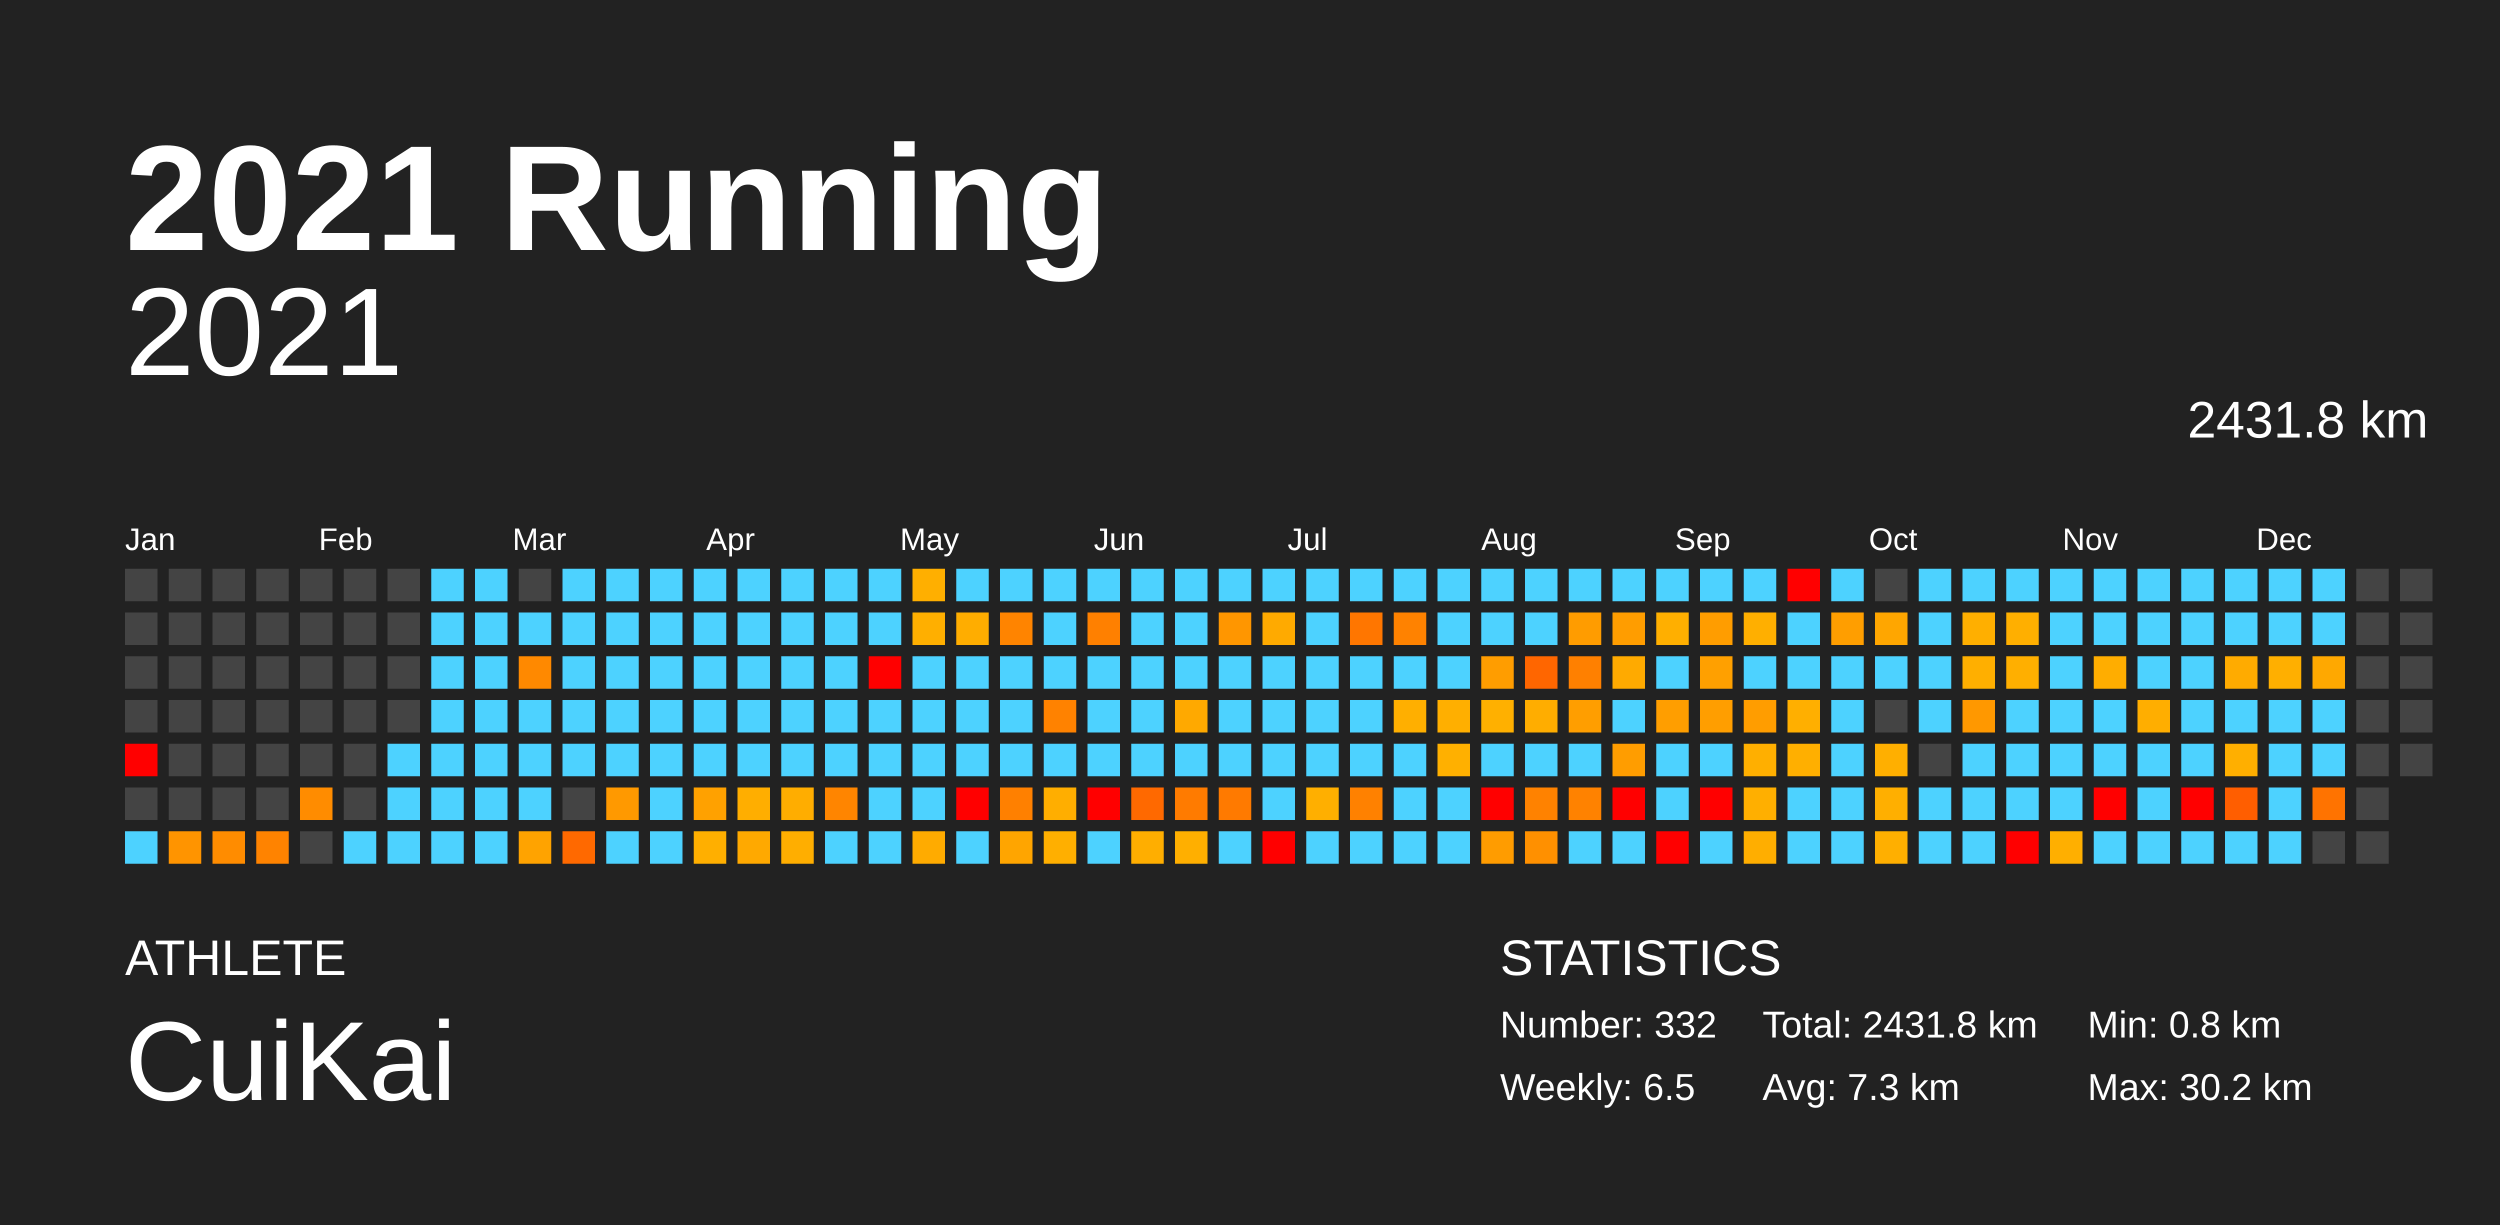
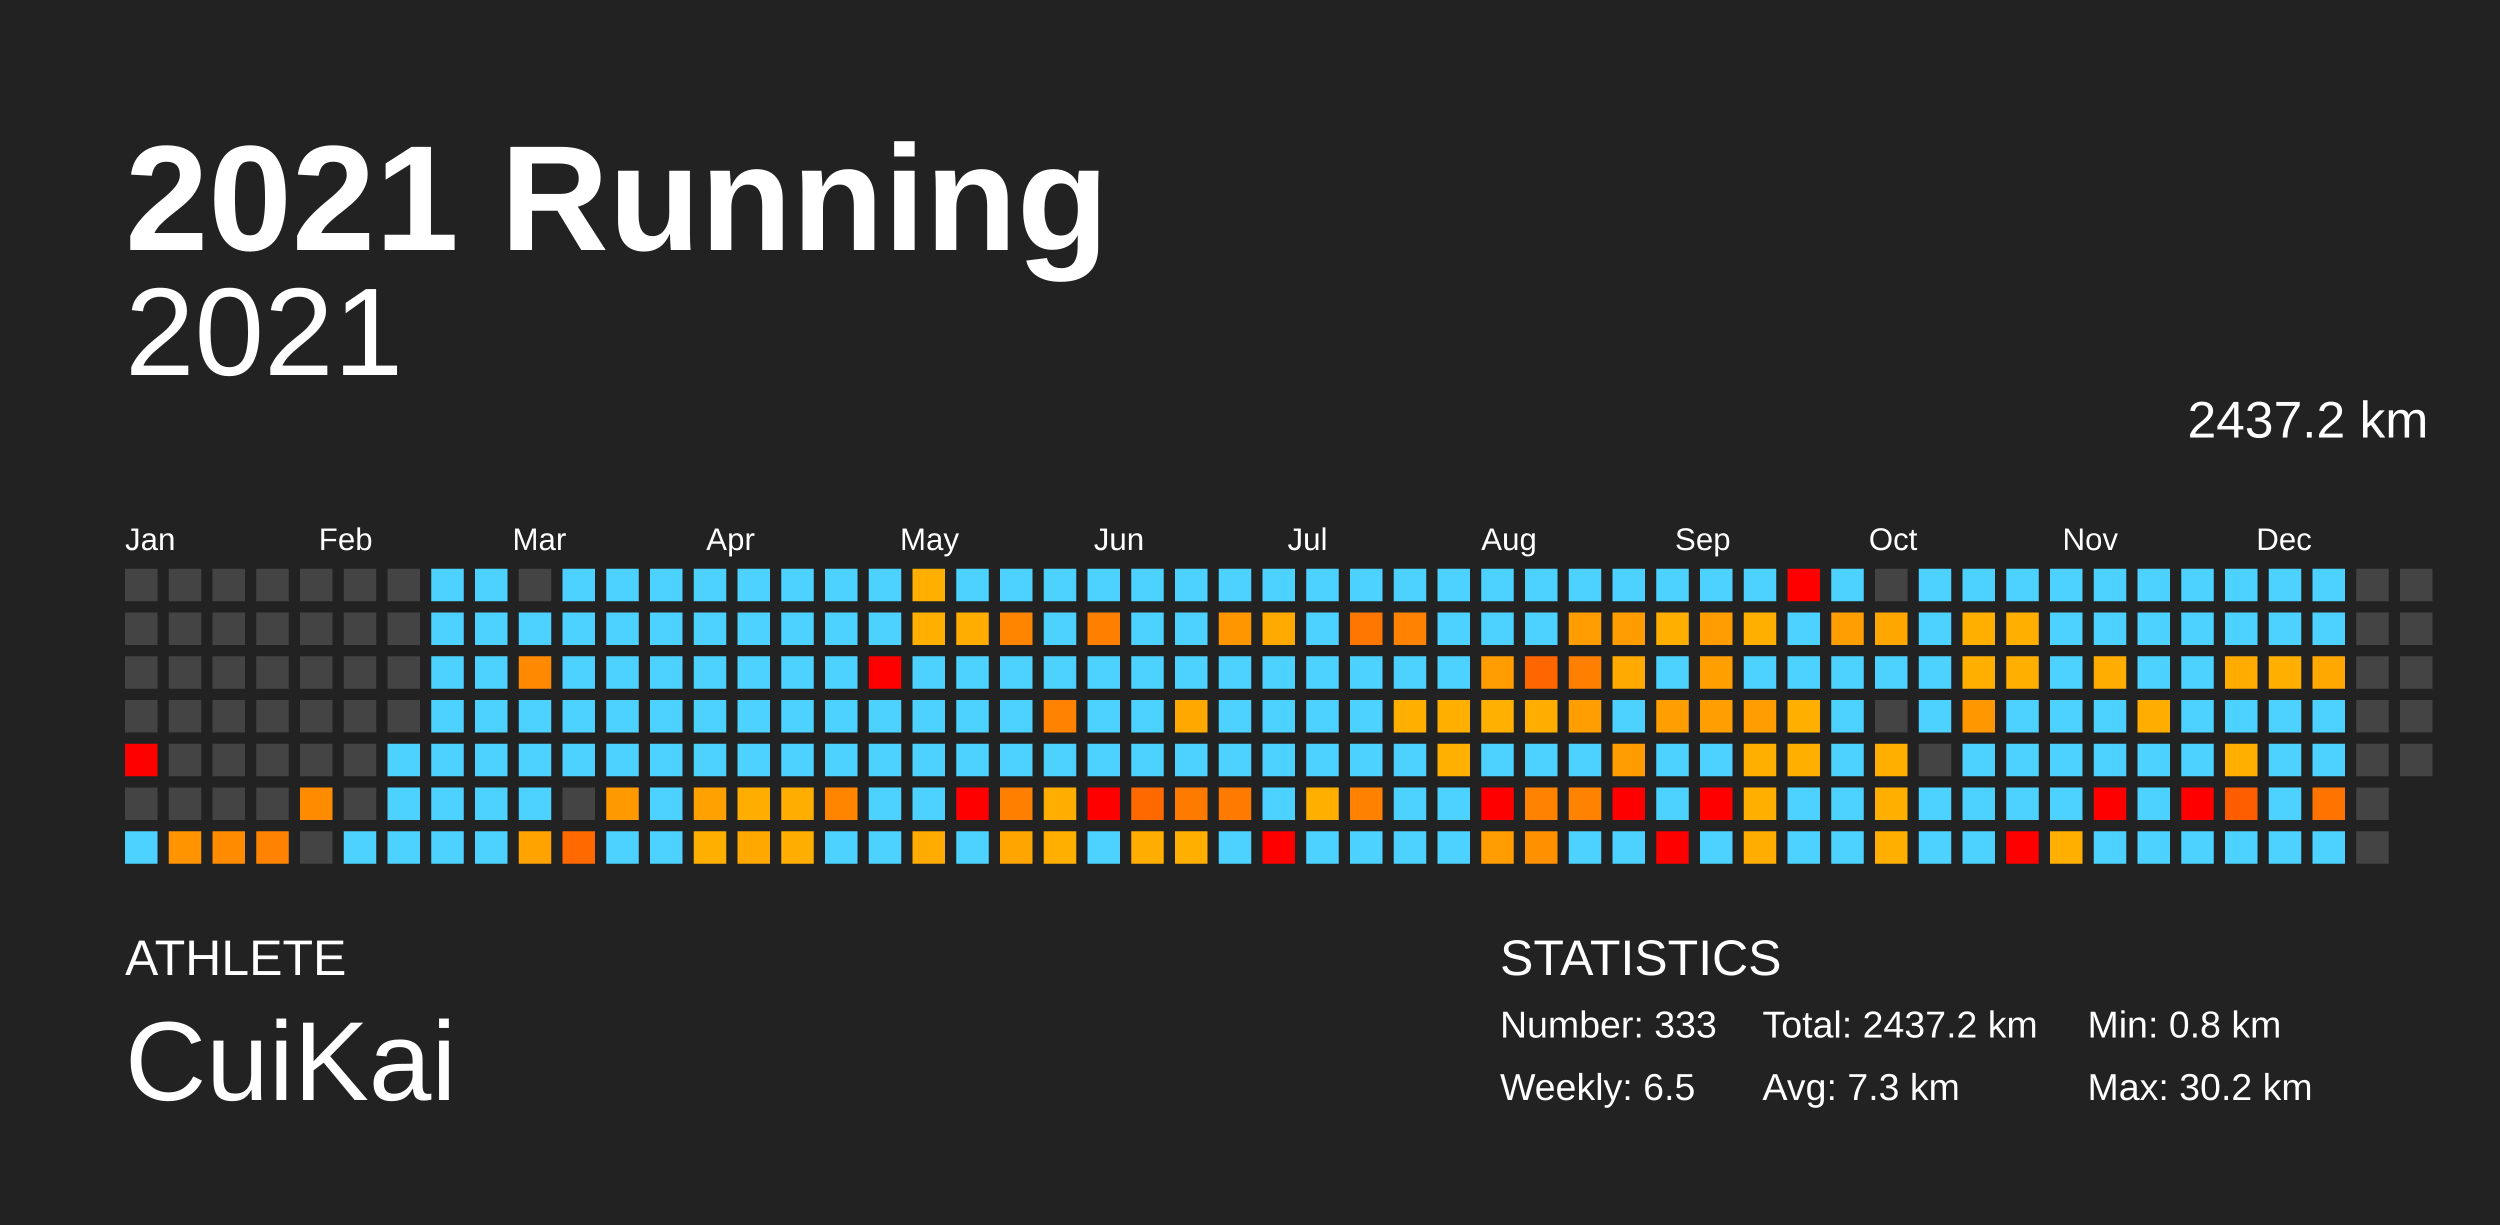
<svg xmlns="http://www.w3.org/2000/svg" baseProfile="full" height="98mm" version="1.1" viewBox="0,0,200,98" width="200mm">
  <defs />
  <rect fill="#222222" height="98" width="200" x="0" y="0" />
  <text fill="#FFFFFF" style="font-size:12px; font-family:Arial; font-weight:bold;" x="10" y="20">2021 Running</text>
  <text fill="#FFFFFF" style="font-size:4px; font-family:Arial" x="10" y="78">ATHLETE</text>
  <text fill="#FFFFFF" style="font-size:9px; font-family:Arial" x="10" y="88">CuiKai</text>
  <text fill="#FFFFFF" style="font-size:4px; font-family:Arial" x="120" y="78">STATISTICS</text>
-   <text fill="#FFFFFF" style="font-size:3px; font-family:Arial" x="120" y="83">Number: 332</text>
+   <text fill="#FFFFFF" style="font-size:3px; font-family:Arial" x="120" y="83">Number: 333</text>
  <text fill="#FFFFFF" style="font-size:3px; font-family:Arial" x="120" y="88">Weekly: 6.5</text>
-   <text fill="#FFFFFF" style="font-size:3px; font-family:Arial" x="141" y="83">Total: 2431.8 km</text>
+   <text fill="#FFFFFF" style="font-size:3px; font-family:Arial" x="141" y="83">Total: 2437.2 km</text>
  <text fill="#FFFFFF" style="font-size:3px; font-family:Arial" x="141" y="88">Avg: 7.3 km</text>
  <text fill="#FFFFFF" style="font-size:3px; font-family:Arial" x="167" y="83">Min: 0.8 km</text>
  <text fill="#FFFFFF" style="font-size:3px; font-family:Arial" x="167" y="88">Max: 30.2 km</text>
  <text alignment-baseline="hanging" fill="#FFFFFF" style="font-size:10.0px; font-family:Arial;" x="10" y="30">2021</text>
-   <text alignment-baseline="hanging" fill="#FFFFFF" style="font-size:4.125px; font-family:Arial;" x="175" y="35">2431.8 km</text>
+   <text alignment-baseline="hanging" fill="#FFFFFF" style="font-size:4.125px; font-family:Arial;" x="175" y="35">2437.2 km</text>
  <text fill="#FFFFFF" style="font-size:2.5px; font-family:Arial" x="10.0" y="44">Jan</text>
  <text fill="#FFFFFF" style="font-size:2.5px; font-family:Arial" x="25.5" y="44">Feb</text>
  <text fill="#FFFFFF" style="font-size:2.5px; font-family:Arial" x="41.0" y="44">Mar</text>
  <text fill="#FFFFFF" style="font-size:2.5px; font-family:Arial" x="56.5" y="44">Apr</text>
  <text fill="#FFFFFF" style="font-size:2.5px; font-family:Arial" x="72.0" y="44">May</text>
  <text fill="#FFFFFF" style="font-size:2.5px; font-family:Arial" x="87.5" y="44">Jun</text>
  <text fill="#FFFFFF" style="font-size:2.5px; font-family:Arial" x="103.0" y="44">Jul</text>
  <text fill="#FFFFFF" style="font-size:2.5px; font-family:Arial" x="118.5" y="44">Aug</text>
  <text fill="#FFFFFF" style="font-size:2.5px; font-family:Arial" x="134.0" y="44">Sep</text>
  <text fill="#FFFFFF" style="font-size:2.5px; font-family:Arial" x="149.5" y="44">Oct</text>
  <text fill="#FFFFFF" style="font-size:2.5px; font-family:Arial" x="165.0" y="44">Nov</text>
  <text fill="#FFFFFF" style="font-size:2.5px; font-family:Arial" x="180.5" y="44">Dec</text>
  <rect fill="#444444" height="2.6" width="2.6" x="10.0" y="45.5" />
  <rect fill="#444444" height="2.6" width="2.6" x="10.0" y="49.0" />
  <rect fill="#444444" height="2.6" width="2.6" x="10.0" y="52.5" />
  <rect fill="#444444" height="2.6" width="2.6" x="10.0" y="56.0" />
  <rect fill="red" height="2.6" width="2.6" x="10.0" y="59.5" />
  <rect fill="#444444" height="2.6" width="2.6" x="10.0" y="63.0" />
  <rect fill="#4dd2ff" height="2.6" width="2.6" x="10.0" y="66.5" />
  <rect fill="#444444" height="2.6" width="2.6" x="13.5" y="45.5" />
  <rect fill="#444444" height="2.6" width="2.6" x="13.5" y="49.0" />
  <rect fill="#444444" height="2.6" width="2.6" x="13.5" y="52.5" />
  <rect fill="#444444" height="2.6" width="2.6" x="13.5" y="56.0" />
  <rect fill="#444444" height="2.6" width="2.6" x="13.5" y="59.5" />
  <rect fill="#444444" height="2.6" width="2.6" x="13.5" y="63.0" />
  <rect fill="#ff9400" height="2.6" width="2.6" x="13.5" y="66.5" />
  <rect fill="#444444" height="2.6" width="2.6" x="17.0" y="45.5" />
  <rect fill="#444444" height="2.6" width="2.6" x="17.0" y="49.0" />
  <rect fill="#444444" height="2.6" width="2.6" x="17.0" y="52.5" />
  <rect fill="#444444" height="2.6" width="2.6" x="17.0" y="56.0" />
  <rect fill="#444444" height="2.6" width="2.6" x="17.0" y="59.5" />
  <rect fill="#444444" height="2.6" width="2.6" x="17.0" y="63.0" />
  <rect fill="#ff8c00" height="2.6" width="2.6" x="17.0" y="66.5" />
  <rect fill="#444444" height="2.6" width="2.6" x="20.5" y="45.5" />
  <rect fill="#444444" height="2.6" width="2.6" x="20.5" y="49.0" />
  <rect fill="#444444" height="2.6" width="2.6" x="20.5" y="52.5" />
  <rect fill="#444444" height="2.6" width="2.6" x="20.5" y="56.0" />
  <rect fill="#444444" height="2.6" width="2.6" x="20.5" y="59.5" />
  <rect fill="#444444" height="2.6" width="2.6" x="20.5" y="63.0" />
  <rect fill="#ff8300" height="2.6" width="2.6" x="20.5" y="66.5" />
  <rect fill="#444444" height="2.6" width="2.6" x="24.0" y="45.5" />
  <rect fill="#444444" height="2.6" width="2.6" x="24.0" y="49.0" />
  <rect fill="#444444" height="2.6" width="2.6" x="24.0" y="52.5" />
  <rect fill="#444444" height="2.6" width="2.6" x="24.0" y="56.0" />
  <rect fill="#444444" height="2.6" width="2.6" x="24.0" y="59.5" />
  <rect fill="#ff8c00" height="2.6" width="2.6" x="24.0" y="63.0" />
  <rect fill="#444444" height="2.6" width="2.6" x="24.0" y="66.5" />
  <rect fill="#444444" height="2.6" width="2.6" x="27.5" y="45.5" />
  <rect fill="#444444" height="2.6" width="2.6" x="27.5" y="49.0" />
  <rect fill="#444444" height="2.6" width="2.6" x="27.5" y="52.5" />
  <rect fill="#444444" height="2.6" width="2.6" x="27.5" y="56.0" />
  <rect fill="#444444" height="2.6" width="2.6" x="27.5" y="59.5" />
  <rect fill="#444444" height="2.6" width="2.6" x="27.5" y="63.0" />
  <rect fill="#4dd2ff" height="2.6" width="2.6" x="27.5" y="66.5" />
  <rect fill="#444444" height="2.6" width="2.6" x="31.0" y="45.5" />
  <rect fill="#444444" height="2.6" width="2.6" x="31.0" y="49.0" />
  <rect fill="#444444" height="2.6" width="2.6" x="31.0" y="52.5" />
  <rect fill="#444444" height="2.6" width="2.6" x="31.0" y="56.0" />
  <rect fill="#4dd2ff" height="2.6" width="2.6" x="31.0" y="59.5" />
  <rect fill="#4dd2ff" height="2.6" width="2.6" x="31.0" y="63.0" />
  <rect fill="#4dd2ff" height="2.6" width="2.6" x="31.0" y="66.5" />
  <rect fill="#4dd2ff" height="2.6" width="2.6" x="34.5" y="45.5" />
  <rect fill="#4dd2ff" height="2.6" width="2.6" x="34.5" y="49.0" />
  <rect fill="#4dd2ff" height="2.6" width="2.6" x="34.5" y="52.5" />
  <rect fill="#4dd2ff" height="2.6" width="2.6" x="34.5" y="56.0" />
  <rect fill="#4dd2ff" height="2.6" width="2.6" x="34.5" y="59.5" />
  <rect fill="#4dd2ff" height="2.6" width="2.6" x="34.5" y="63.0" />
  <rect fill="#4dd2ff" height="2.6" width="2.6" x="34.5" y="66.5" />
  <rect fill="#4dd2ff" height="2.6" width="2.6" x="38.0" y="45.5" />
  <rect fill="#4dd2ff" height="2.6" width="2.6" x="38.0" y="49.0" />
  <rect fill="#4dd2ff" height="2.6" width="2.6" x="38.0" y="52.5" />
  <rect fill="#4dd2ff" height="2.6" width="2.6" x="38.0" y="56.0" />
  <rect fill="#4dd2ff" height="2.6" width="2.6" x="38.0" y="59.5" />
  <rect fill="#4dd2ff" height="2.6" width="2.6" x="38.0" y="63.0" />
  <rect fill="#4dd2ff" height="2.6" width="2.6" x="38.0" y="66.5" />
  <rect fill="#444444" height="2.6" width="2.6" x="41.5" y="45.5" />
  <rect fill="#4dd2ff" height="2.6" width="2.6" x="41.5" y="49.0" />
  <rect fill="#ff8900" height="2.6" width="2.6" x="41.5" y="52.5" />
  <rect fill="#4dd2ff" height="2.6" width="2.6" x="41.5" y="56.0" />
  <rect fill="#4dd2ff" height="2.6" width="2.6" x="41.5" y="59.5" />
  <rect fill="#4dd2ff" height="2.6" width="2.6" x="41.5" y="63.0" />
  <rect fill="#ffa300" height="2.6" width="2.6" x="41.5" y="66.5" />
  <rect fill="#4dd2ff" height="2.6" width="2.6" x="45.0" y="45.5" />
  <rect fill="#4dd2ff" height="2.6" width="2.6" x="45.0" y="49.0" />
  <rect fill="#4dd2ff" height="2.6" width="2.6" x="45.0" y="52.5" />
  <rect fill="#4dd2ff" height="2.6" width="2.6" x="45.0" y="56.0" />
  <rect fill="#4dd2ff" height="2.6" width="2.6" x="45.0" y="59.5" />
  <rect fill="#444444" height="2.6" width="2.6" x="45.0" y="63.0" />
  <rect fill="#ff6900" height="2.6" width="2.6" x="45.0" y="66.5" />
  <rect fill="#4dd2ff" height="2.6" width="2.6" x="48.5" y="45.5" />
  <rect fill="#4dd2ff" height="2.6" width="2.6" x="48.5" y="49.0" />
  <rect fill="#4dd2ff" height="2.6" width="2.6" x="48.5" y="52.5" />
  <rect fill="#4dd2ff" height="2.6" width="2.6" x="48.5" y="56.0" />
  <rect fill="#4dd2ff" height="2.6" width="2.6" x="48.5" y="59.5" />
  <rect fill="#ff9900" height="2.6" width="2.6" x="48.5" y="63.0" />
  <rect fill="#4dd2ff" height="2.6" width="2.6" x="48.5" y="66.5" />
  <rect fill="#4dd2ff" height="2.6" width="2.6" x="52.0" y="45.5" />
  <rect fill="#4dd2ff" height="2.6" width="2.6" x="52.0" y="49.0" />
  <rect fill="#4dd2ff" height="2.6" width="2.6" x="52.0" y="52.5" />
  <rect fill="#4dd2ff" height="2.6" width="2.6" x="52.0" y="56.0" />
  <rect fill="#4dd2ff" height="2.6" width="2.6" x="52.0" y="59.5" />
  <rect fill="#4dd2ff" height="2.6" width="2.6" x="52.0" y="63.0" />
  <rect fill="#4dd2ff" height="2.6" width="2.6" x="52.0" y="66.5" />
  <rect fill="#4dd2ff" height="2.6" width="2.6" x="55.5" y="45.5" />
  <rect fill="#4dd2ff" height="2.6" width="2.6" x="55.5" y="49.0" />
  <rect fill="#4dd2ff" height="2.6" width="2.6" x="55.5" y="52.5" />
  <rect fill="#4dd2ff" height="2.6" width="2.6" x="55.5" y="56.0" />
  <rect fill="#4dd2ff" height="2.6" width="2.6" x="55.5" y="59.5" />
  <rect fill="#ffa100" height="2.6" width="2.6" x="55.5" y="63.0" />
  <rect fill="#ffaf00" height="2.6" width="2.6" x="55.5" y="66.5" />
  <rect fill="#4dd2ff" height="2.6" width="2.6" x="59.0" y="45.5" />
  <rect fill="#4dd2ff" height="2.6" width="2.6" x="59.0" y="49.0" />
  <rect fill="#4dd2ff" height="2.6" width="2.6" x="59.0" y="52.5" />
  <rect fill="#4dd2ff" height="2.6" width="2.6" x="59.0" y="56.0" />
  <rect fill="#4dd2ff" height="2.6" width="2.6" x="59.0" y="59.5" />
  <rect fill="#ffae00" height="2.6" width="2.6" x="59.0" y="63.0" />
  <rect fill="#ffa900" height="2.6" width="2.6" x="59.0" y="66.5" />
  <rect fill="#4dd2ff" height="2.6" width="2.6" x="62.5" y="45.5" />
  <rect fill="#4dd2ff" height="2.6" width="2.6" x="62.5" y="49.0" />
  <rect fill="#4dd2ff" height="2.6" width="2.6" x="62.5" y="52.5" />
  <rect fill="#4dd2ff" height="2.6" width="2.6" x="62.5" y="56.0" />
  <rect fill="#4dd2ff" height="2.6" width="2.6" x="62.5" y="59.5" />
  <rect fill="#ffad00" height="2.6" width="2.6" x="62.5" y="63.0" />
  <rect fill="#ffae00" height="2.6" width="2.6" x="62.5" y="66.5" />
  <rect fill="#4dd2ff" height="2.6" width="2.6" x="66.0" y="45.5" />
  <rect fill="#4dd2ff" height="2.6" width="2.6" x="66.0" y="49.0" />
  <rect fill="#4dd2ff" height="2.6" width="2.6" x="66.0" y="52.5" />
  <rect fill="#4dd2ff" height="2.6" width="2.6" x="66.0" y="56.0" />
  <rect fill="#4dd2ff" height="2.6" width="2.6" x="66.0" y="59.5" />
  <rect fill="#ff8500" height="2.6" width="2.6" x="66.0" y="63.0" />
  <rect fill="#4dd2ff" height="2.6" width="2.6" x="66.0" y="66.5" />
  <rect fill="#4dd2ff" height="2.6" width="2.6" x="69.5" y="45.5" />
  <rect fill="#4dd2ff" height="2.6" width="2.6" x="69.5" y="49.0" />
  <rect fill="red" height="2.6" width="2.6" x="69.5" y="52.5" />
  <rect fill="#4dd2ff" height="2.6" width="2.6" x="69.5" y="56.0" />
  <rect fill="#4dd2ff" height="2.6" width="2.6" x="69.5" y="59.5" />
  <rect fill="#4dd2ff" height="2.6" width="2.6" x="69.5" y="63.0" />
  <rect fill="#4dd2ff" height="2.6" width="2.6" x="69.5" y="66.5" />
  <rect fill="#ffaf00" height="2.6" width="2.6" x="73.0" y="45.5" />
  <rect fill="#ffaf00" height="2.6" width="2.6" x="73.0" y="49.0" />
  <rect fill="#4dd2ff" height="2.6" width="2.6" x="73.0" y="52.5" />
  <rect fill="#4dd2ff" height="2.6" width="2.6" x="73.0" y="56.0" />
  <rect fill="#4dd2ff" height="2.6" width="2.6" x="73.0" y="59.5" />
  <rect fill="#4dd2ff" height="2.6" width="2.6" x="73.0" y="63.0" />
  <rect fill="#ffab00" height="2.6" width="2.6" x="73.0" y="66.5" />
  <rect fill="#4dd2ff" height="2.6" width="2.6" x="76.5" y="45.5" />
  <rect fill="#ffad00" height="2.6" width="2.6" x="76.5" y="49.0" />
  <rect fill="#4dd2ff" height="2.6" width="2.6" x="76.5" y="52.5" />
  <rect fill="#4dd2ff" height="2.6" width="2.6" x="76.5" y="56.0" />
  <rect fill="#4dd2ff" height="2.6" width="2.6" x="76.5" y="59.5" />
  <rect fill="red" height="2.6" width="2.6" x="76.5" y="63.0" />
  <rect fill="#4dd2ff" height="2.6" width="2.6" x="76.5" y="66.5" />
  <rect fill="#4dd2ff" height="2.6" width="2.6" x="80.0" y="45.5" />
  <rect fill="#ff8400" height="2.6" width="2.6" x="80.0" y="49.0" />
  <rect fill="#4dd2ff" height="2.6" width="2.6" x="80.0" y="52.5" />
  <rect fill="#4dd2ff" height="2.6" width="2.6" x="80.0" y="56.0" />
  <rect fill="#4dd2ff" height="2.6" width="2.6" x="80.0" y="59.5" />
  <rect fill="#ff8000" height="2.6" width="2.6" x="80.0" y="63.0" />
  <rect fill="#ffa500" height="2.6" width="2.6" x="80.0" y="66.5" />
  <rect fill="#4dd2ff" height="2.6" width="2.6" x="83.5" y="45.5" />
  <rect fill="#4dd2ff" height="2.6" width="2.6" x="83.5" y="49.0" />
  <rect fill="#4dd2ff" height="2.6" width="2.6" x="83.5" y="52.5" />
  <rect fill="#ff8200" height="2.6" width="2.6" x="83.5" y="56.0" />
  <rect fill="#4dd2ff" height="2.6" width="2.6" x="83.5" y="59.5" />
  <rect fill="#ffae00" height="2.6" width="2.6" x="83.5" y="63.0" />
  <rect fill="#ffaf00" height="2.6" width="2.6" x="83.5" y="66.5" />
  <rect fill="#4dd2ff" height="2.6" width="2.6" x="87.0" y="45.5" />
  <rect fill="#ff8000" height="2.6" width="2.6" x="87.0" y="49.0" />
  <rect fill="#4dd2ff" height="2.6" width="2.6" x="87.0" y="52.5" />
  <rect fill="#4dd2ff" height="2.6" width="2.6" x="87.0" y="56.0" />
  <rect fill="#4dd2ff" height="2.6" width="2.6" x="87.0" y="59.5" />
  <rect fill="red" height="2.6" width="2.6" x="87.0" y="63.0" />
  <rect fill="#4dd2ff" height="2.6" width="2.6" x="87.0" y="66.5" />
  <rect fill="#4dd2ff" height="2.6" width="2.6" x="90.5" y="45.5" />
  <rect fill="#4dd2ff" height="2.6" width="2.6" x="90.5" y="49.0" />
  <rect fill="#4dd2ff" height="2.6" width="2.6" x="90.5" y="52.5" />
  <rect fill="#4dd2ff" height="2.6" width="2.6" x="90.5" y="56.0" />
  <rect fill="#4dd2ff" height="2.6" width="2.6" x="90.5" y="59.5" />
  <rect fill="#ff6900" height="2.6" width="2.6" x="90.5" y="63.0" />
  <rect fill="#ffae00" height="2.6" width="2.6" x="90.5" y="66.5" />
  <rect fill="#4dd2ff" height="2.6" width="2.6" x="94.0" y="45.5" />
  <rect fill="#4dd2ff" height="2.6" width="2.6" x="94.0" y="49.0" />
  <rect fill="#4dd2ff" height="2.6" width="2.6" x="94.0" y="52.5" />
  <rect fill="#ffa900" height="2.6" width="2.6" x="94.0" y="56.0" />
  <rect fill="#4dd2ff" height="2.6" width="2.6" x="94.0" y="59.5" />
  <rect fill="#ff7b00" height="2.6" width="2.6" x="94.0" y="63.0" />
  <rect fill="#ffaf00" height="2.6" width="2.6" x="94.0" y="66.5" />
  <rect fill="#4dd2ff" height="2.6" width="2.6" x="97.5" y="45.5" />
  <rect fill="#ff9600" height="2.6" width="2.6" x="97.5" y="49.0" />
  <rect fill="#4dd2ff" height="2.6" width="2.6" x="97.5" y="52.5" />
  <rect fill="#4dd2ff" height="2.6" width="2.6" x="97.5" y="56.0" />
  <rect fill="#4dd2ff" height="2.6" width="2.6" x="97.5" y="59.5" />
  <rect fill="#ff7a00" height="2.6" width="2.6" x="97.5" y="63.0" />
  <rect fill="#4dd2ff" height="2.6" width="2.6" x="97.5" y="66.5" />
  <rect fill="#4dd2ff" height="2.6" width="2.6" x="101.0" y="45.5" />
  <rect fill="#ffaa00" height="2.6" width="2.6" x="101.0" y="49.0" />
  <rect fill="#4dd2ff" height="2.6" width="2.6" x="101.0" y="52.5" />
  <rect fill="#4dd2ff" height="2.6" width="2.6" x="101.0" y="56.0" />
  <rect fill="#4dd2ff" height="2.6" width="2.6" x="101.0" y="59.5" />
  <rect fill="#4dd2ff" height="2.6" width="2.6" x="101.0" y="63.0" />
  <rect fill="red" height="2.6" width="2.6" x="101.0" y="66.5" />
  <rect fill="#4dd2ff" height="2.6" width="2.6" x="104.5" y="45.5" />
  <rect fill="#4dd2ff" height="2.6" width="2.6" x="104.5" y="49.0" />
  <rect fill="#4dd2ff" height="2.6" width="2.6" x="104.5" y="52.5" />
  <rect fill="#4dd2ff" height="2.6" width="2.6" x="104.5" y="56.0" />
  <rect fill="#4dd2ff" height="2.6" width="2.6" x="104.5" y="59.5" />
  <rect fill="#ffaf00" height="2.6" width="2.6" x="104.5" y="63.0" />
  <rect fill="#4dd2ff" height="2.6" width="2.6" x="104.5" y="66.5" />
  <rect fill="#4dd2ff" height="2.6" width="2.6" x="108.0" y="45.5" />
  <rect fill="#ff7600" height="2.6" width="2.6" x="108.0" y="49.0" />
  <rect fill="#4dd2ff" height="2.6" width="2.6" x="108.0" y="52.5" />
  <rect fill="#4dd2ff" height="2.6" width="2.6" x="108.0" y="56.0" />
  <rect fill="#4dd2ff" height="2.6" width="2.6" x="108.0" y="59.5" />
  <rect fill="#ff8100" height="2.6" width="2.6" x="108.0" y="63.0" />
  <rect fill="#4dd2ff" height="2.6" width="2.6" x="108.0" y="66.5" />
  <rect fill="#4dd2ff" height="2.6" width="2.6" x="111.5" y="45.5" />
  <rect fill="#ff8200" height="2.6" width="2.6" x="111.5" y="49.0" />
  <rect fill="#4dd2ff" height="2.6" width="2.6" x="111.5" y="52.5" />
  <rect fill="#ffaf00" height="2.6" width="2.6" x="111.5" y="56.0" />
  <rect fill="#4dd2ff" height="2.6" width="2.6" x="111.5" y="59.5" />
  <rect fill="#4dd2ff" height="2.6" width="2.6" x="111.5" y="63.0" />
  <rect fill="#4dd2ff" height="2.6" width="2.6" x="111.5" y="66.5" />
  <rect fill="#4dd2ff" height="2.6" width="2.6" x="115.0" y="45.5" />
  <rect fill="#4dd2ff" height="2.6" width="2.6" x="115.0" y="49.0" />
  <rect fill="#4dd2ff" height="2.6" width="2.6" x="115.0" y="52.5" />
  <rect fill="#ffaf00" height="2.6" width="2.6" x="115.0" y="56.0" />
  <rect fill="#ffb000" height="2.6" width="2.6" x="115.0" y="59.5" />
  <rect fill="#4dd2ff" height="2.6" width="2.6" x="115.0" y="63.0" />
  <rect fill="#4dd2ff" height="2.6" width="2.6" x="115.0" y="66.5" />
  <rect fill="#4dd2ff" height="2.6" width="2.6" x="118.5" y="45.5" />
  <rect fill="#4dd2ff" height="2.6" width="2.6" x="118.5" y="49.0" />
  <rect fill="#ff9d00" height="2.6" width="2.6" x="118.5" y="52.5" />
  <rect fill="#ffb000" height="2.6" width="2.6" x="118.5" y="56.0" />
  <rect fill="#4dd2ff" height="2.6" width="2.6" x="118.5" y="59.5" />
  <rect fill="red" height="2.6" width="2.6" x="118.5" y="63.0" />
  <rect fill="#ff9c00" height="2.6" width="2.6" x="118.5" y="66.5" />
  <rect fill="#4dd2ff" height="2.6" width="2.6" x="122.0" y="45.5" />
  <rect fill="#4dd2ff" height="2.6" width="2.6" x="122.0" y="49.0" />
  <rect fill="#ff6600" height="2.6" width="2.6" x="122.0" y="52.5" />
  <rect fill="#ffad00" height="2.6" width="2.6" x="122.0" y="56.0" />
  <rect fill="#4dd2ff" height="2.6" width="2.6" x="122.0" y="59.5" />
  <rect fill="#ff8200" height="2.6" width="2.6" x="122.0" y="63.0" />
  <rect fill="#ff9000" height="2.6" width="2.6" x="122.0" y="66.5" />
  <rect fill="#4dd2ff" height="2.6" width="2.6" x="125.5" y="45.5" />
  <rect fill="#ff9c00" height="2.6" width="2.6" x="125.5" y="49.0" />
  <rect fill="#ff8000" height="2.6" width="2.6" x="125.5" y="52.5" />
  <rect fill="#ff9e00" height="2.6" width="2.6" x="125.5" y="56.0" />
  <rect fill="#4dd2ff" height="2.6" width="2.6" x="125.5" y="59.5" />
  <rect fill="#ff8200" height="2.6" width="2.6" x="125.5" y="63.0" />
  <rect fill="#4dd2ff" height="2.6" width="2.6" x="125.5" y="66.5" />
  <rect fill="#4dd2ff" height="2.6" width="2.6" x="129.0" y="45.5" />
  <rect fill="#ff9d00" height="2.6" width="2.6" x="129.0" y="49.0" />
  <rect fill="#ffaa00" height="2.6" width="2.6" x="129.0" y="52.5" />
  <rect fill="#4dd2ff" height="2.6" width="2.6" x="129.0" y="56.0" />
  <rect fill="#ff9d00" height="2.6" width="2.6" x="129.0" y="59.5" />
  <rect fill="red" height="2.6" width="2.6" x="129.0" y="63.0" />
  <rect fill="#4dd2ff" height="2.6" width="2.6" x="129.0" y="66.5" />
  <rect fill="#4dd2ff" height="2.6" width="2.6" x="132.5" y="45.5" />
  <rect fill="#ffaf00" height="2.6" width="2.6" x="132.5" y="49.0" />
  <rect fill="#4dd2ff" height="2.6" width="2.6" x="132.5" y="52.5" />
  <rect fill="#ff9e00" height="2.6" width="2.6" x="132.5" y="56.0" />
  <rect fill="#4dd2ff" height="2.6" width="2.6" x="132.5" y="59.5" />
  <rect fill="#4dd2ff" height="2.6" width="2.6" x="132.5" y="63.0" />
  <rect fill="red" height="2.6" width="2.6" x="132.5" y="66.5" />
  <rect fill="#4dd2ff" height="2.6" width="2.6" x="136.0" y="45.5" />
  <rect fill="#ff9d00" height="2.6" width="2.6" x="136.0" y="49.0" />
  <rect fill="#ffa000" height="2.6" width="2.6" x="136.0" y="52.5" />
  <rect fill="#ff9e00" height="2.6" width="2.6" x="136.0" y="56.0" />
  <rect fill="#4dd2ff" height="2.6" width="2.6" x="136.0" y="59.5" />
  <rect fill="red" height="2.6" width="2.6" x="136.0" y="63.0" />
  <rect fill="#4dd2ff" height="2.6" width="2.6" x="136.0" y="66.5" />
  <rect fill="#4dd2ff" height="2.6" width="2.6" x="139.5" y="45.5" />
  <rect fill="#ffaf00" height="2.6" width="2.6" x="139.5" y="49.0" />
  <rect fill="#4dd2ff" height="2.6" width="2.6" x="139.5" y="52.5" />
  <rect fill="#ff9d00" height="2.6" width="2.6" x="139.5" y="56.0" />
  <rect fill="#ffaf00" height="2.6" width="2.6" x="139.5" y="59.5" />
  <rect fill="#ffaf00" height="2.6" width="2.6" x="139.5" y="63.0" />
  <rect fill="#ffae00" height="2.6" width="2.6" x="139.5" y="66.5" />
  <rect fill="red" height="2.6" width="2.6" x="143.0" y="45.5" />
  <rect fill="#4dd2ff" height="2.6" width="2.6" x="143.0" y="49.0" />
  <rect fill="#4dd2ff" height="2.6" width="2.6" x="143.0" y="52.5" />
  <rect fill="#ffaf00" height="2.6" width="2.6" x="143.0" y="56.0" />
  <rect fill="#ffaf00" height="2.6" width="2.6" x="143.0" y="59.5" />
  <rect fill="#4dd2ff" height="2.6" width="2.6" x="143.0" y="63.0" />
  <rect fill="#4dd2ff" height="2.6" width="2.6" x="143.0" y="66.5" />
  <rect fill="#4dd2ff" height="2.6" width="2.6" x="146.5" y="45.5" />
  <rect fill="#ff9e00" height="2.6" width="2.6" x="146.5" y="49.0" />
  <rect fill="#4dd2ff" height="2.6" width="2.6" x="146.5" y="52.5" />
  <rect fill="#4dd2ff" height="2.6" width="2.6" x="146.5" y="56.0" />
  <rect fill="#4dd2ff" height="2.6" width="2.6" x="146.5" y="59.5" />
  <rect fill="#4dd2ff" height="2.6" width="2.6" x="146.5" y="63.0" />
  <rect fill="#4dd2ff" height="2.6" width="2.6" x="146.5" y="66.5" />
  <rect fill="#444444" height="2.6" width="2.6" x="150.0" y="45.5" />
  <rect fill="#ffa600" height="2.6" width="2.6" x="150.0" y="49.0" />
  <rect fill="#4dd2ff" height="2.6" width="2.6" x="150.0" y="52.5" />
  <rect fill="#444444" height="2.6" width="2.6" x="150.0" y="56.0" />
  <rect fill="#ffaf00" height="2.6" width="2.6" x="150.0" y="59.5" />
  <rect fill="#ffaf00" height="2.6" width="2.6" x="150.0" y="63.0" />
  <rect fill="#ffaf00" height="2.6" width="2.6" x="150.0" y="66.5" />
  <rect fill="#4dd2ff" height="2.6" width="2.6" x="153.5" y="45.5" />
  <rect fill="#4dd2ff" height="2.6" width="2.6" x="153.5" y="49.0" />
  <rect fill="#4dd2ff" height="2.6" width="2.6" x="153.5" y="52.5" />
  <rect fill="#4dd2ff" height="2.6" width="2.6" x="153.5" y="56.0" />
  <rect fill="#444444" height="2.6" width="2.6" x="153.5" y="59.5" />
  <rect fill="#4dd2ff" height="2.6" width="2.6" x="153.5" y="63.0" />
  <rect fill="#4dd2ff" height="2.6" width="2.6" x="153.5" y="66.5" />
  <rect fill="#4dd2ff" height="2.6" width="2.6" x="157.0" y="45.5" />
  <rect fill="#ffaf00" height="2.6" width="2.6" x="157.0" y="49.0" />
  <rect fill="#ffaf00" height="2.6" width="2.6" x="157.0" y="52.5" />
  <rect fill="#ff9800" height="2.6" width="2.6" x="157.0" y="56.0" />
  <rect fill="#4dd2ff" height="2.6" width="2.6" x="157.0" y="59.5" />
  <rect fill="#4dd2ff" height="2.6" width="2.6" x="157.0" y="63.0" />
  <rect fill="#4dd2ff" height="2.6" width="2.6" x="157.0" y="66.5" />
  <rect fill="#4dd2ff" height="2.6" width="2.6" x="160.5" y="45.5" />
  <rect fill="#ffaf00" height="2.6" width="2.6" x="160.5" y="49.0" />
  <rect fill="#ffaf00" height="2.6" width="2.6" x="160.5" y="52.5" />
  <rect fill="#4dd2ff" height="2.6" width="2.6" x="160.5" y="56.0" />
  <rect fill="#4dd2ff" height="2.6" width="2.6" x="160.5" y="59.5" />
  <rect fill="#4dd2ff" height="2.6" width="2.6" x="160.5" y="63.0" />
  <rect fill="red" height="2.6" width="2.6" x="160.5" y="66.5" />
  <rect fill="#4dd2ff" height="2.6" width="2.6" x="164.0" y="45.5" />
  <rect fill="#4dd2ff" height="2.6" width="2.6" x="164.0" y="49.0" />
  <rect fill="#4dd2ff" height="2.6" width="2.6" x="164.0" y="52.5" />
  <rect fill="#4dd2ff" height="2.6" width="2.6" x="164.0" y="56.0" />
  <rect fill="#4dd2ff" height="2.6" width="2.6" x="164.0" y="59.5" />
  <rect fill="#4dd2ff" height="2.6" width="2.6" x="164.0" y="63.0" />
  <rect fill="#ffaf00" height="2.6" width="2.6" x="164.0" y="66.5" />
  <rect fill="#4dd2ff" height="2.6" width="2.6" x="167.5" y="45.5" />
  <rect fill="#4dd2ff" height="2.6" width="2.6" x="167.5" y="49.0" />
  <rect fill="#ffad00" height="2.6" width="2.6" x="167.5" y="52.5" />
  <rect fill="#4dd2ff" height="2.6" width="2.6" x="167.5" y="56.0" />
  <rect fill="#4dd2ff" height="2.6" width="2.6" x="167.5" y="59.5" />
  <rect fill="red" height="2.6" width="2.6" x="167.5" y="63.0" />
  <rect fill="#4dd2ff" height="2.6" width="2.6" x="167.5" y="66.5" />
  <rect fill="#4dd2ff" height="2.6" width="2.6" x="171.0" y="45.5" />
  <rect fill="#4dd2ff" height="2.6" width="2.6" x="171.0" y="49.0" />
  <rect fill="#4dd2ff" height="2.6" width="2.6" x="171.0" y="52.5" />
  <rect fill="#ffae00" height="2.6" width="2.6" x="171.0" y="56.0" />
  <rect fill="#4dd2ff" height="2.6" width="2.6" x="171.0" y="59.5" />
  <rect fill="#4dd2ff" height="2.6" width="2.6" x="171.0" y="63.0" />
  <rect fill="#4dd2ff" height="2.6" width="2.6" x="171.0" y="66.5" />
  <rect fill="#4dd2ff" height="2.6" width="2.6" x="174.5" y="45.5" />
  <rect fill="#4dd2ff" height="2.6" width="2.6" x="174.5" y="49.0" />
  <rect fill="#4dd2ff" height="2.6" width="2.6" x="174.5" y="52.5" />
  <rect fill="#4dd2ff" height="2.6" width="2.6" x="174.5" y="56.0" />
  <rect fill="#4dd2ff" height="2.6" width="2.6" x="174.5" y="59.5" />
  <rect fill="red" height="2.6" width="2.6" x="174.5" y="63.0" />
  <rect fill="#4dd2ff" height="2.6" width="2.6" x="174.5" y="66.5" />
  <rect fill="#4dd2ff" height="2.6" width="2.6" x="178.0" y="45.5" />
  <rect fill="#4dd2ff" height="2.6" width="2.6" x="178.0" y="49.0" />
  <rect fill="#ffab00" height="2.6" width="2.6" x="178.0" y="52.5" />
  <rect fill="#4dd2ff" height="2.6" width="2.6" x="178.0" y="56.0" />
  <rect fill="#ffaf00" height="2.6" width="2.6" x="178.0" y="59.5" />
  <rect fill="#ff5e00" height="2.6" width="2.6" x="178.0" y="63.0" />
  <rect fill="#4dd2ff" height="2.6" width="2.6" x="178.0" y="66.5" />
  <rect fill="#4dd2ff" height="2.6" width="2.6" x="181.5" y="45.5" />
  <rect fill="#4dd2ff" height="2.6" width="2.6" x="181.5" y="49.0" />
  <rect fill="#ffaf00" height="2.6" width="2.6" x="181.5" y="52.5" />
  <rect fill="#4dd2ff" height="2.6" width="2.6" x="181.5" y="56.0" />
  <rect fill="#4dd2ff" height="2.6" width="2.6" x="181.5" y="59.5" />
  <rect fill="#4dd2ff" height="2.6" width="2.6" x="181.5" y="63.0" />
  <rect fill="#4dd2ff" height="2.6" width="2.6" x="181.5" y="66.5" />
  <rect fill="#4dd2ff" height="2.6" width="2.6" x="185.0" y="45.5" />
  <rect fill="#4dd2ff" height="2.6" width="2.6" x="185.0" y="49.0" />
  <rect fill="#ffa800" height="2.6" width="2.6" x="185.0" y="52.5" />
  <rect fill="#4dd2ff" height="2.6" width="2.6" x="185.0" y="56.0" />
  <rect fill="#4dd2ff" height="2.6" width="2.6" x="185.0" y="59.5" />
  <rect fill="#ff7300" height="2.6" width="2.6" x="185.0" y="63.0" />
-   <rect fill="#444444" height="2.6" width="2.6" x="185.0" y="66.5" />
+   <rect fill="#4dd2ff" height="2.6" width="2.6" x="185.0" y="66.5" />
  <rect fill="#444444" height="2.6" width="2.6" x="188.5" y="45.5" />
  <rect fill="#444444" height="2.6" width="2.6" x="188.5" y="49.0" />
  <rect fill="#444444" height="2.6" width="2.6" x="188.5" y="52.5" />
  <rect fill="#444444" height="2.6" width="2.6" x="188.5" y="56.0" />
  <rect fill="#444444" height="2.6" width="2.6" x="188.5" y="59.5" />
  <rect fill="#444444" height="2.6" width="2.6" x="188.5" y="63.0" />
  <rect fill="#444444" height="2.6" width="2.6" x="188.5" y="66.5" />
  <rect fill="#444444" height="2.6" width="2.6" x="192.0" y="45.5" />
  <rect fill="#444444" height="2.6" width="2.6" x="192.0" y="49.0" />
  <rect fill="#444444" height="2.6" width="2.6" x="192.0" y="52.5" />
  <rect fill="#444444" height="2.6" width="2.6" x="192.0" y="56.0" />
  <rect fill="#444444" height="2.6" width="2.6" x="192.0" y="59.5" />
</svg>
